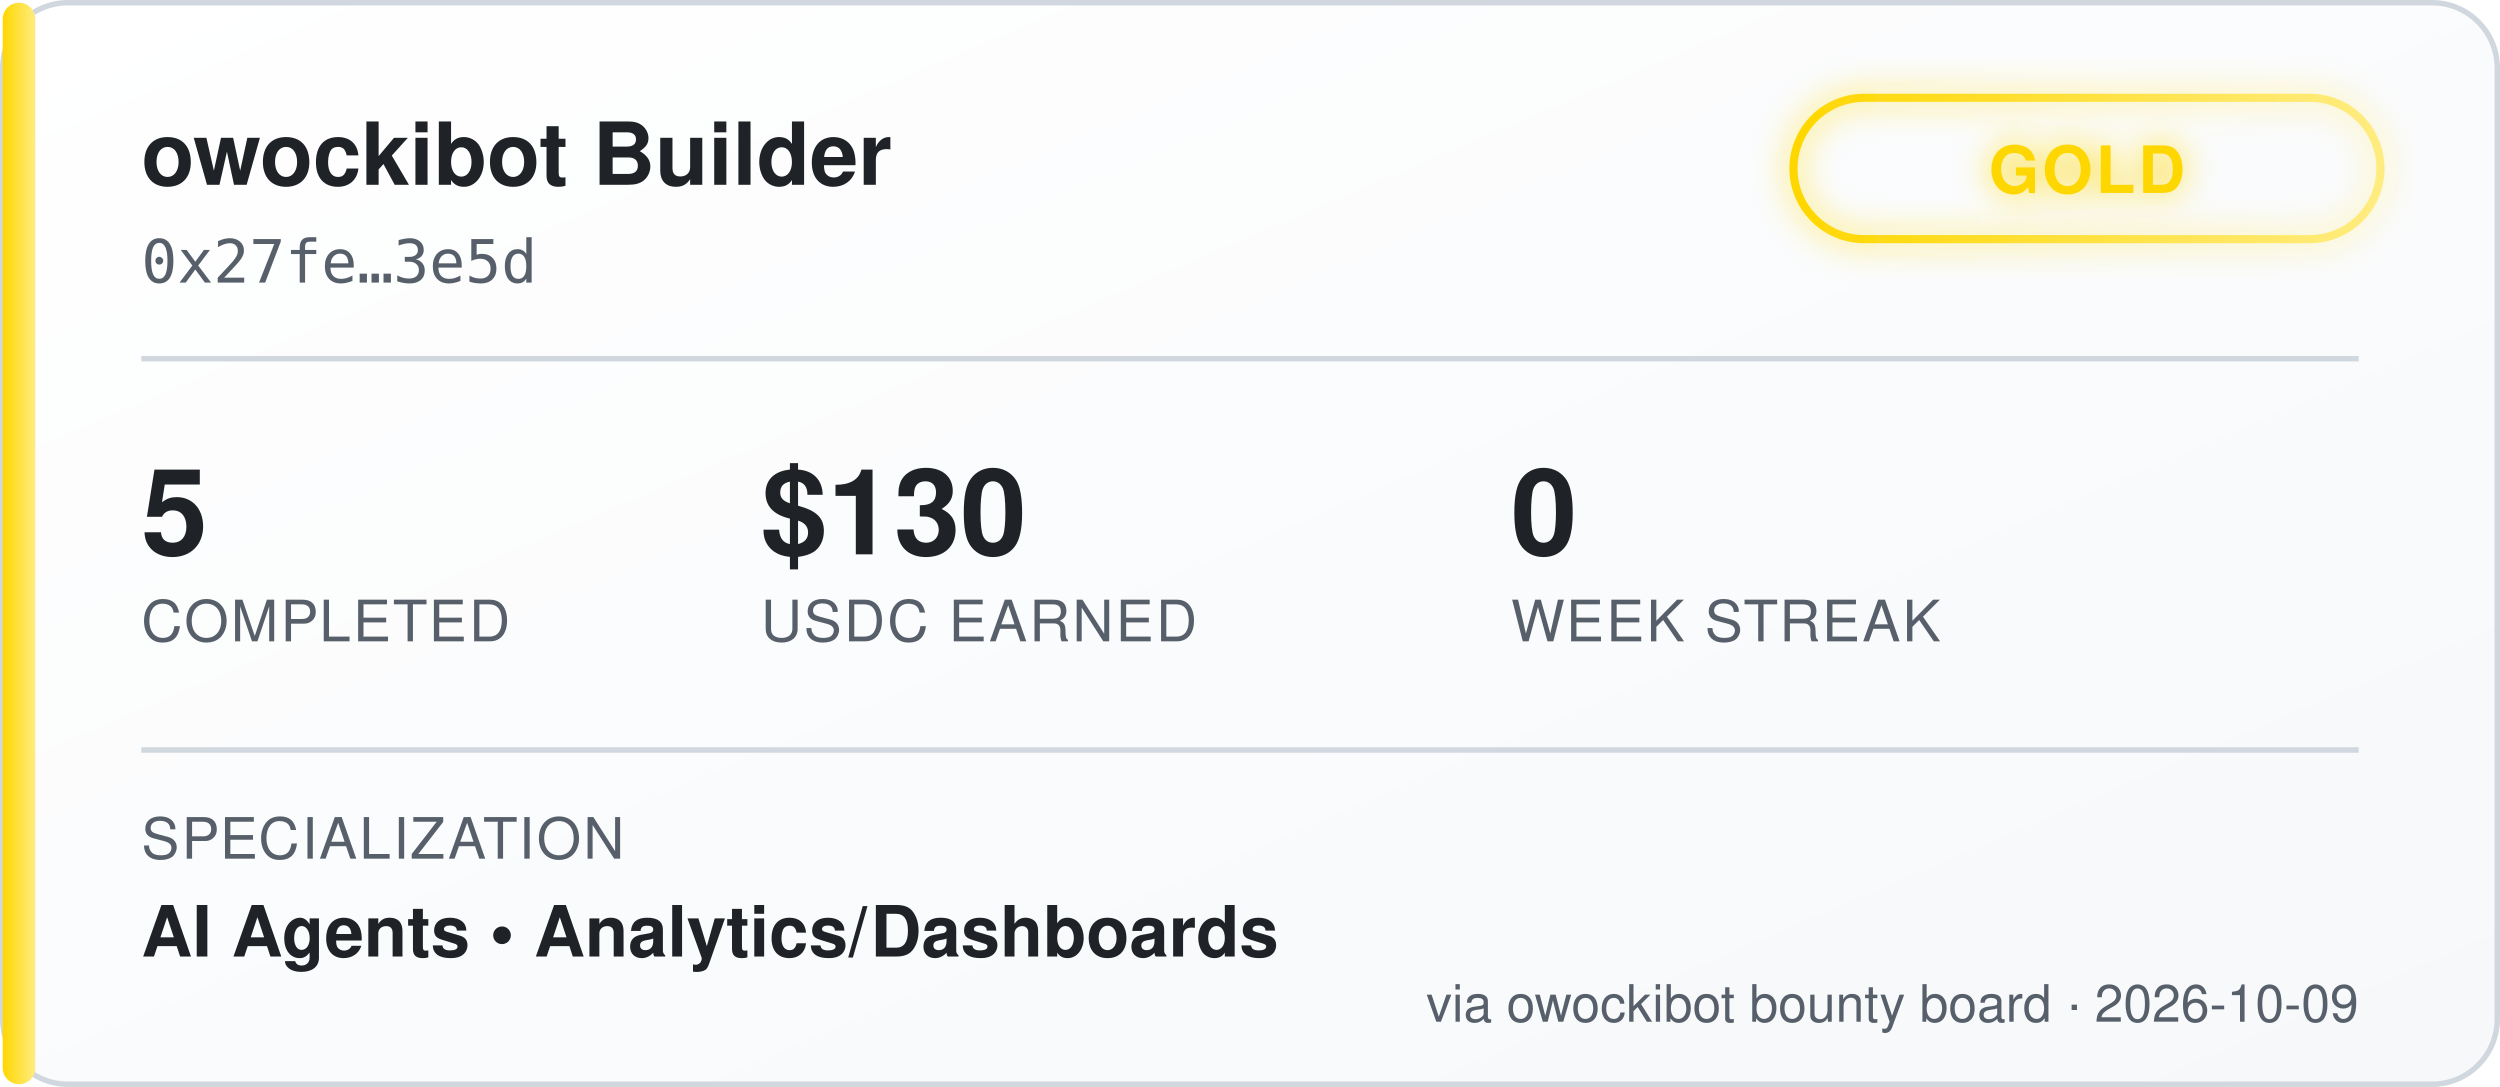
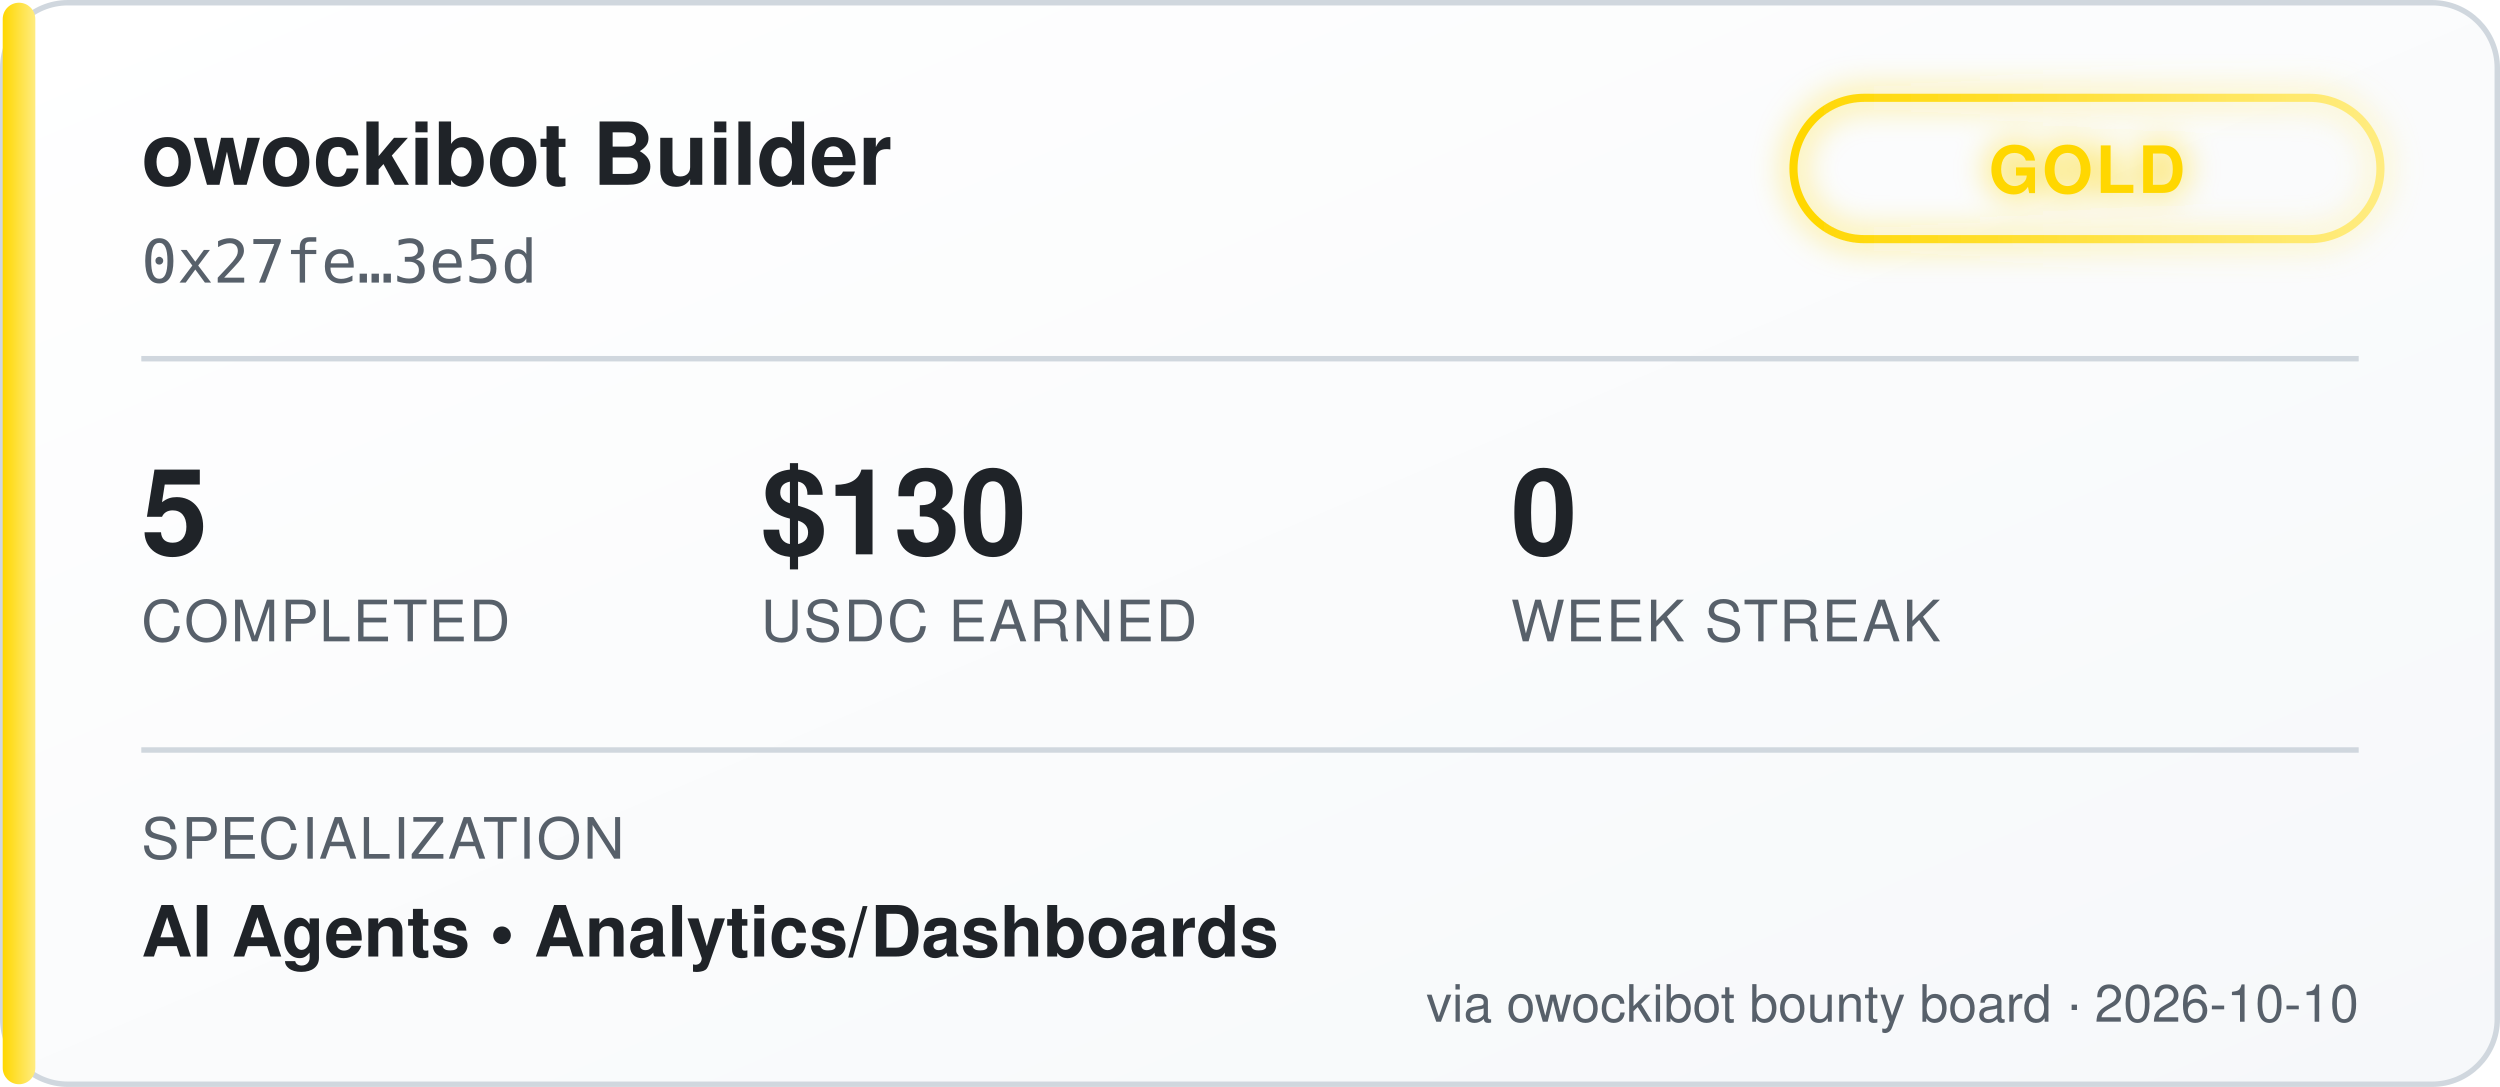
<svg xmlns="http://www.w3.org/2000/svg" width="460" height="200" viewBox="0 0 460 200" font-family="'Segoe UI', Helvetica, Arial, sans-serif">
  <defs>
    <linearGradient id="bgGrad" x1="0" y1="0" x2="1" y2="1">
      <stop offset="0%" stop-color="#ffffff" />
      <stop offset="100%" stop-color="#f6f8fa" />
    </linearGradient>
    <linearGradient id="tierGrad" x1="0" y1="0" x2="1" y2="0">
      <stop offset="0%" stop-color="#ffd700" />
      <stop offset="100%" stop-color="#ffec80" />
    </linearGradient>
    <filter id="glow" x="-50%" y="-50%" width="200%" height="200%">
      <feGaussianBlur stdDeviation="3" result="blur" />
      <feMerge>
        <feMergeNode in="blur" />
        <feMergeNode in="SourceGraphic" />
      </feMerge>
    </filter>
  </defs>
  <rect x="0.5" y="0.5" width="459" height="199" rx="12" fill="url(#bgGrad)" stroke="#d0d7de" />
  <rect x="0.5" y="0.5" width="6" height="199" rx="3" fill="url(#tierGrad)" />
  <text x="26" y="34" fill="#1f2328" font-size="16" font-weight="700">owockibot Builder</text>
  <text x="26" y="52" fill="#57606a" font-size="11" font-family="monospace">0x27fe…3e5d</text>
  <g transform="translate(330, 18)" filter="url(#glow)">
    <rect x="0" y="0" width="108" height="26" rx="13" fill="none" stroke="url(#tierGrad)" stroke-width="1.5" />
    <text x="54" y="17.5" fill="#ffd700" font-size="12" font-weight="700" text-anchor="middle" letter-spacing="0.5">GOLD</text>
  </g>
  <line x1="26" y1="66" x2="434" y2="66" stroke="#d0d7de" stroke-width="1" />
  <g font-size="22" font-weight="700" fill="#1f2328">
    <text x="26" y="102">5</text>
    <text x="140" y="102">$130</text>
    <text x="278" y="102">0</text>
  </g>
  <g font-size="10.5" fill="#57606a" letter-spacing="0.4">
    <text x="26" y="118">COMPLETED</text>
    <text x="140" y="118">USDC EARNED</text>
    <text x="278" y="118">WEEK STREAK</text>
  </g>
  <line x1="26" y1="138" x2="434" y2="138" stroke="#d0d7de" stroke-width="1" />
  <text x="26" y="158" fill="#57606a" font-size="10.5" letter-spacing="0.4">SPECIALIZATION</text>
  <text x="26" y="176" fill="#1f2328" font-size="13" font-weight="600">AI Agents  •  Analytics/Dashboards</text>
-   <text x="434" y="188" fill="#57606a" font-size="9.5" text-anchor="end">via owockibot bounty board · 2026-10-09</text>
+   <text x="434" y="188" fill="#57606a" font-size="9.5" text-anchor="end">via owockibot bounty board · 2026-10-10</text>
</svg>
